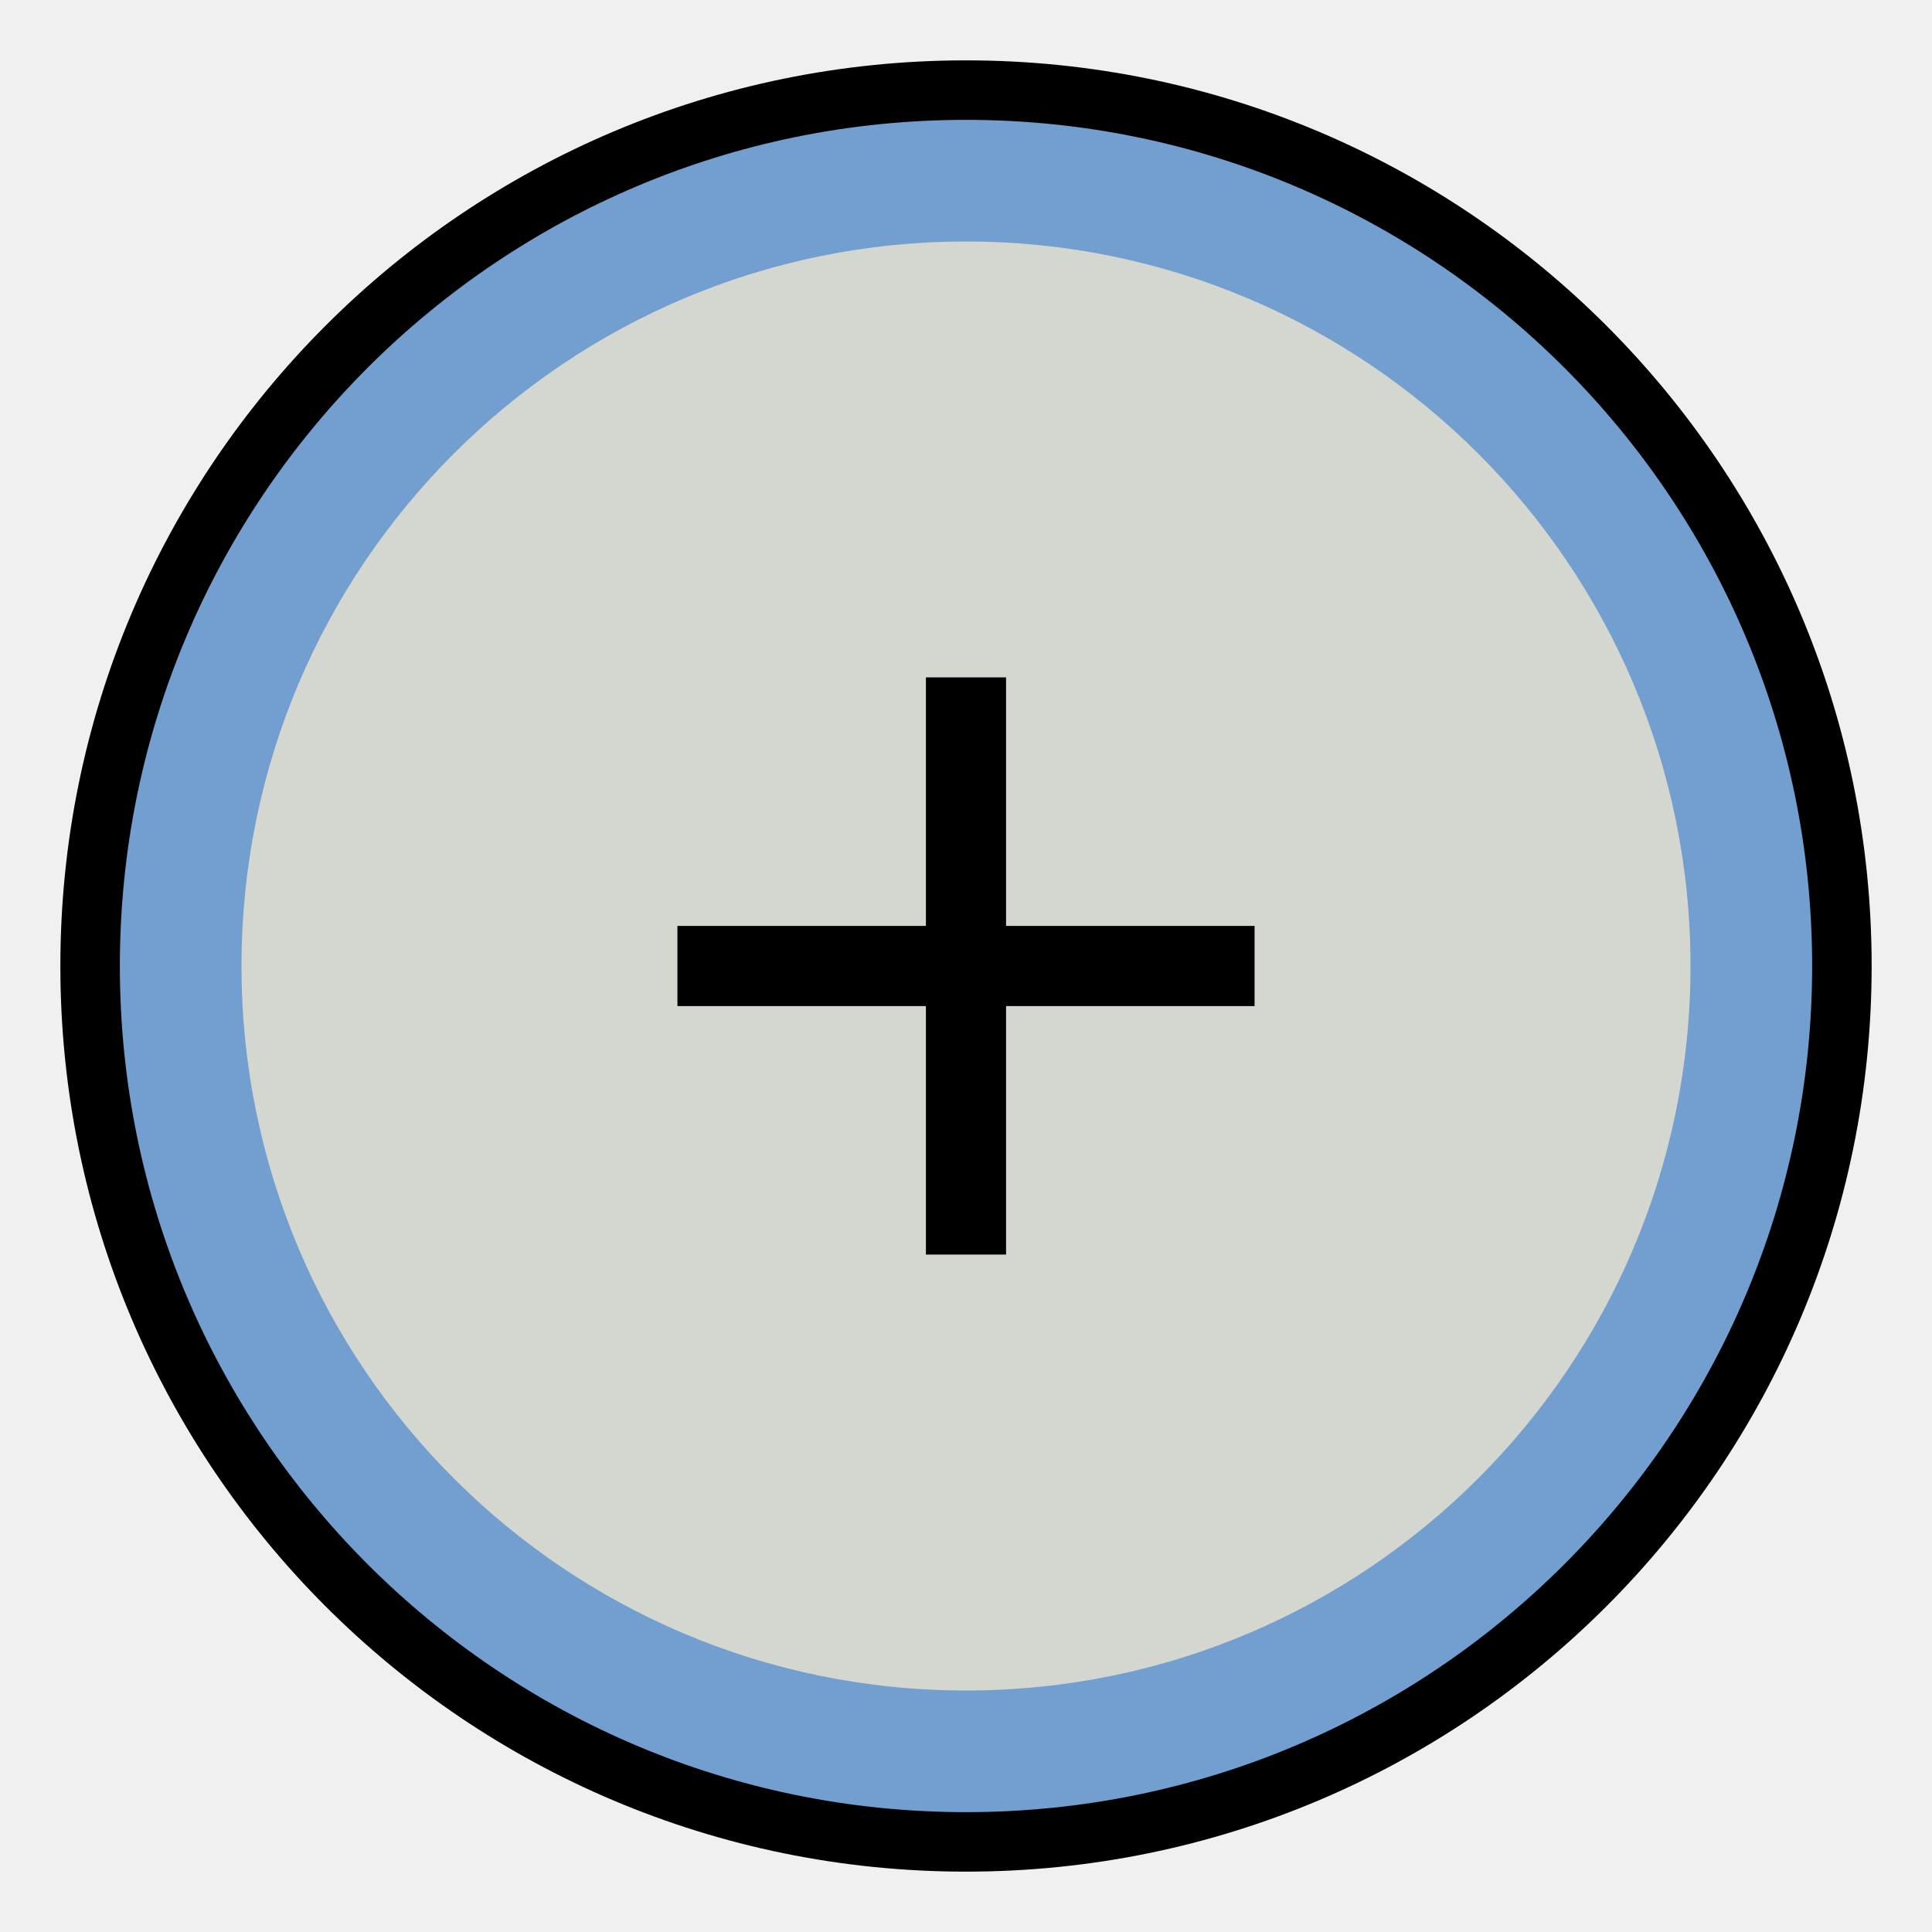
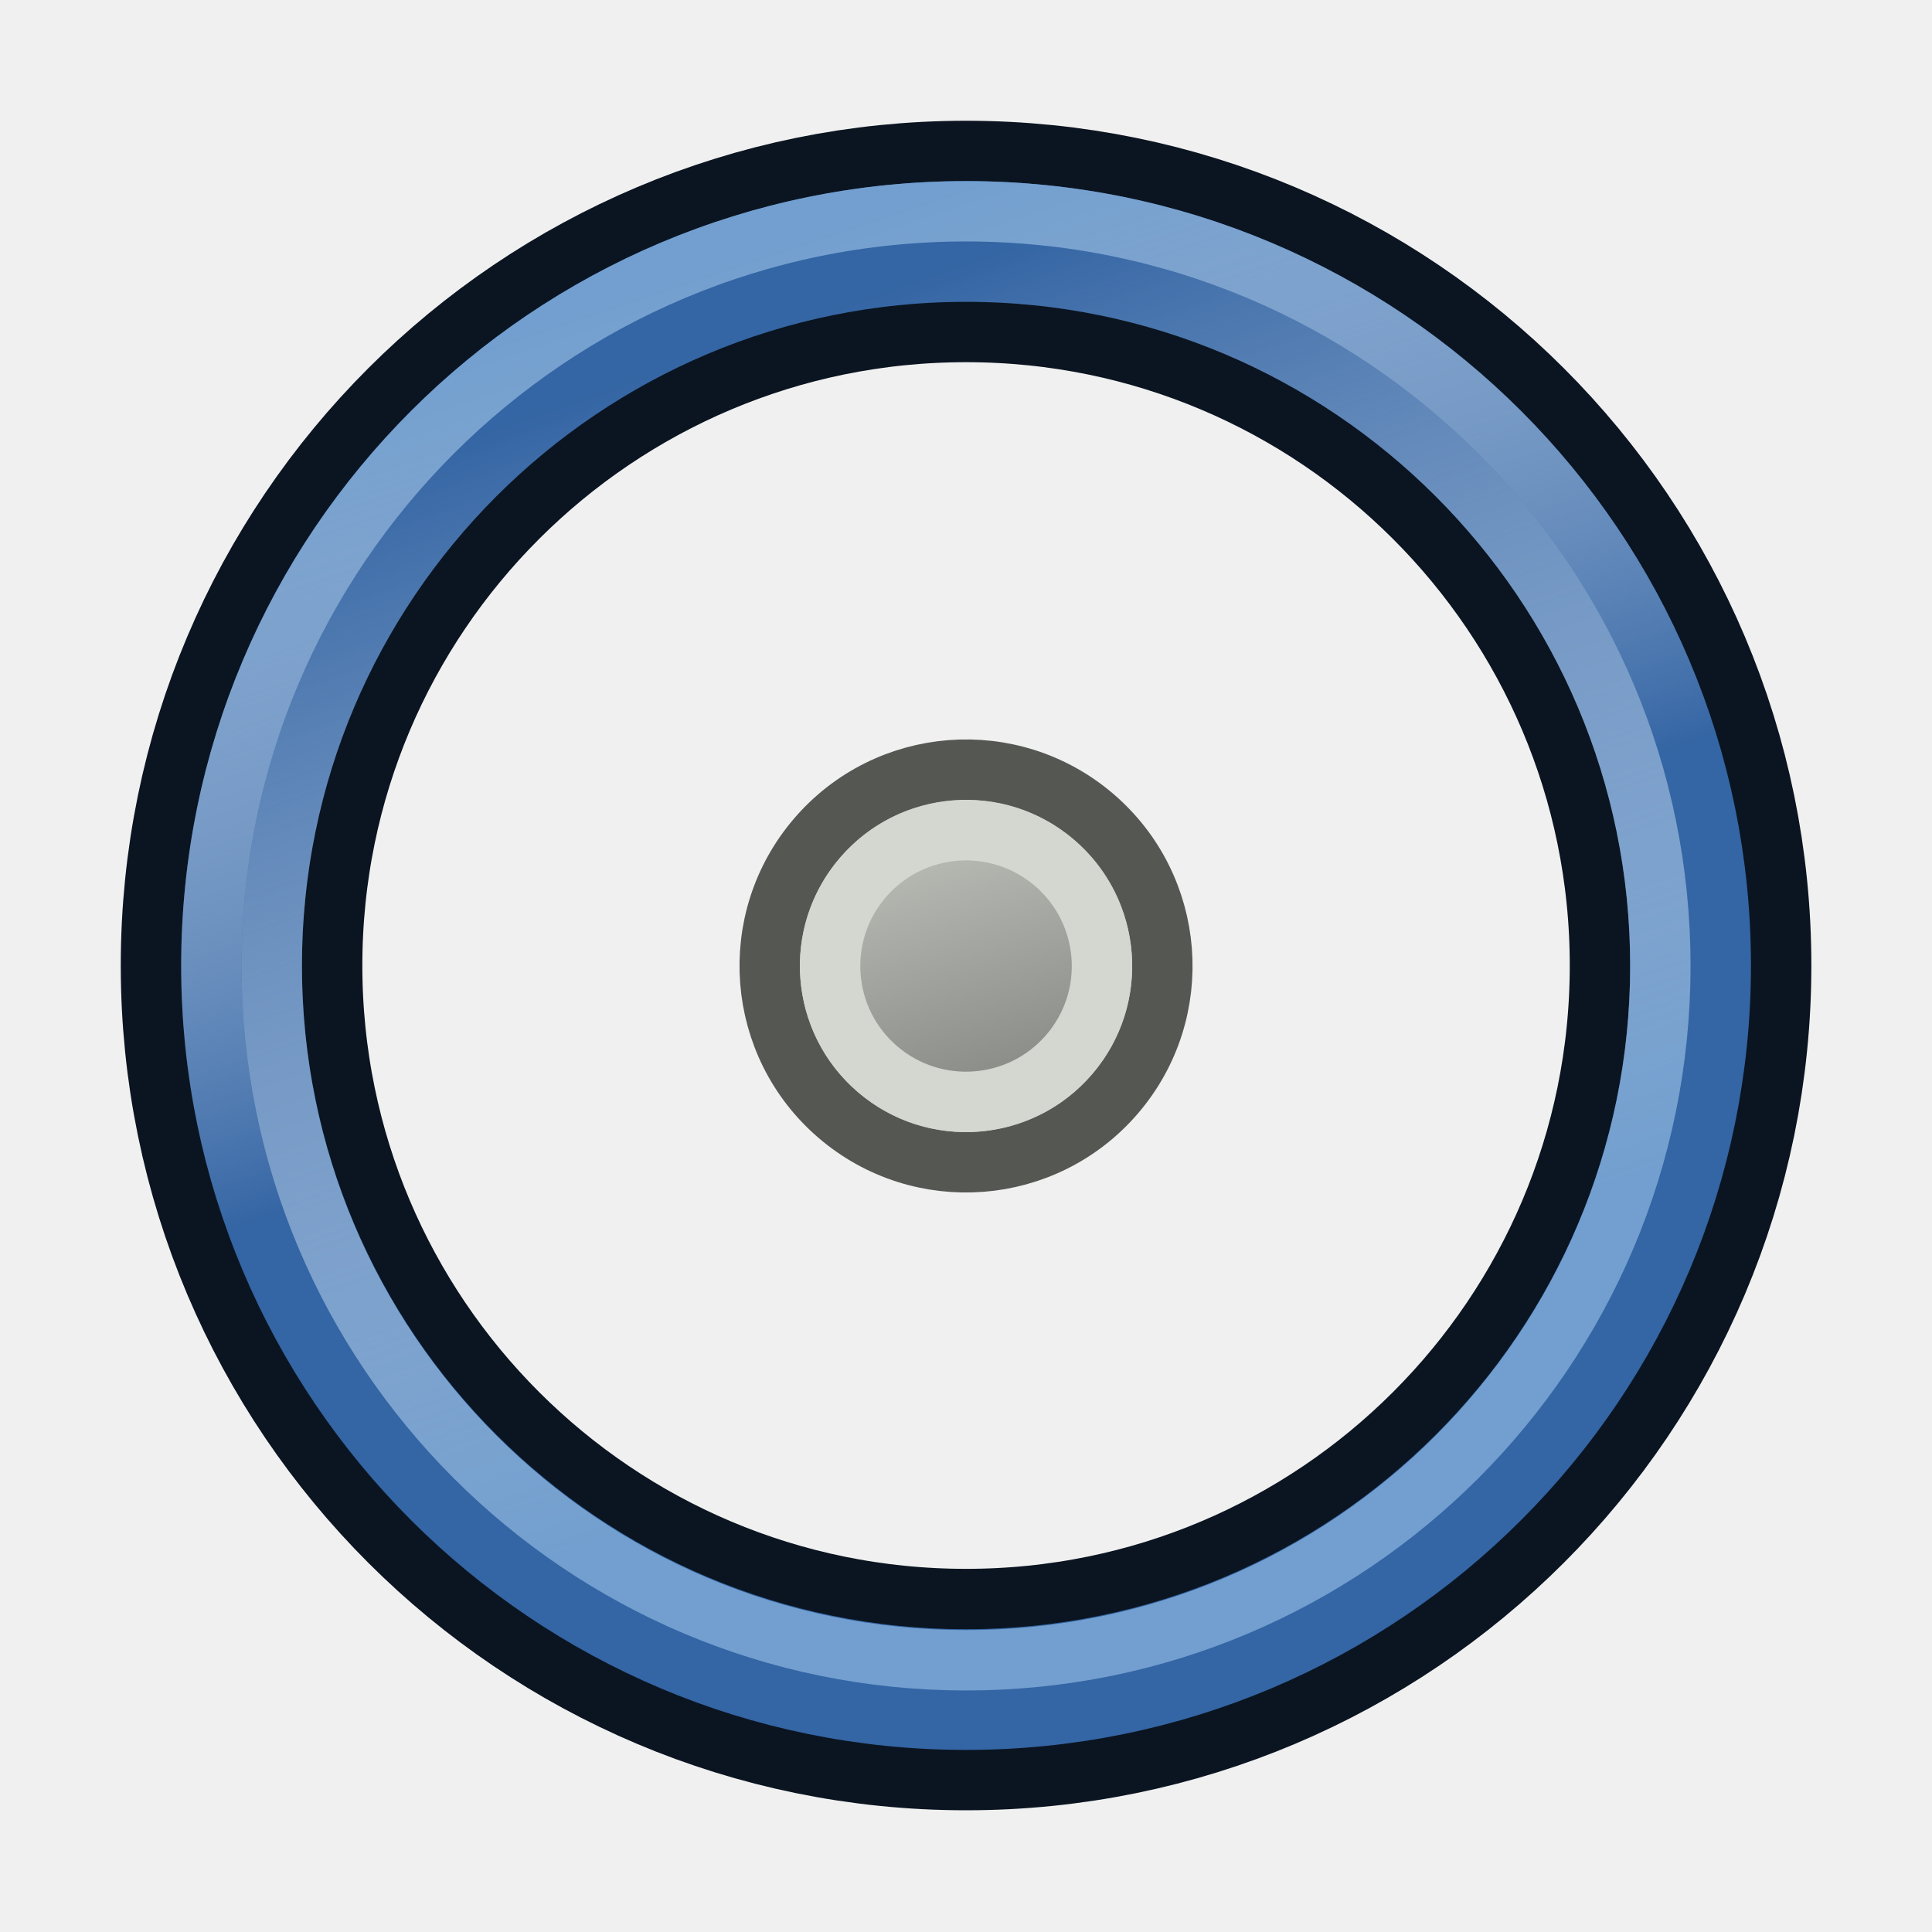
<svg xmlns="http://www.w3.org/2000/svg" xmlns:xlink="http://www.w3.org/1999/xlink" id="svg3085" height="64" width="64" version="1.1">
  <defs id="defs3087">
    <linearGradient id="linearGradient3836-0">
      <stop style="stop-color:#c4a000;stop-opacity:1;" offset="0" id="stop5008" />
      <stop style="stop-color:#fce94f;stop-opacity:1;" offset="1" id="stop5010" />
    </linearGradient>
    <linearGradient id="linearGradient7597">
      <stop offset="0" style="stop-color:#000003;stop-opacity:1" id="stop7599" />
      <stop offset="1" style="stop-color:#000003;stop-opacity:0" id="stop7601" />
    </linearGradient>
    <linearGradient id="linearGradient3893">
      <stop offset="0" style="stop-color:#ffffff;stop-opacity:1" id="stop3895" />
      <stop offset="1" style="stop-color:#ffffff;stop-opacity:0" id="stop3897" />
    </linearGradient>
    <linearGradient gradientUnits="userSpaceOnUse" xlink:href="#linearGradient7597" id="linearGradient7603" y2="22.299" x2="34.136" y1="22.299" x1="15.715" />
    <linearGradient id="linearGradient3836-0-3">
      <stop id="stop3838-2" offset="0" style="stop-color:#c4a000;stop-opacity:1;" />
      <stop id="stop3840-5" offset="1" style="stop-color:#fce94f;stop-opacity:1;" />
    </linearGradient>
    <linearGradient xlink:href="#linearGradient3836-0" id="linearGradient3801-1" gradientUnits="userSpaceOnUse" x1="-18" y1="18" x2="-22" y2="5" />
    <linearGradient id="linearGradient5062">
      <stop id="stop5058" offset="0" style="stop-color:#729fcf;stop-opacity:1" />
      <stop id="stop5060" offset="1" style="stop-color:#204a87;stop-opacity:1" />
    </linearGradient>
    <linearGradient gradientTransform="matrix(1.078216,0,0,1.081378,-77.236,-7.705403)" gradientUnits="userSpaceOnUse" y2="32.203" x2="55.458" y1="25.211" x1="31.455" id="linearGradient869" xlink:href="#linearGradient5062" />
+     <linearGradient xlink:href="#linearGradient4" id="linearGradient3898" x1="37.429" y1="41.591" x2="24.483" y2="4.91" gradientUnits="userSpaceOnUse" />
+     <linearGradient id="linearGradient4">
+       <stop style="stop-color:#729fcf;stop-opacity:1" offset="0" id="stop3" />
+       <stop style="stop-color:#ffffff;stop-opacity:0" offset="1" id="stop4" />
+     </linearGradient>
+     <linearGradient xlink:href="#linearGradient4" id="linearGradient3856" x1="22.843" y1="4.824" x2="30.784" y2="28.645" gradientUnits="userSpaceOnUse" />
+     <linearGradient xlink:href="#linearGradient6" id="linearGradient3" gradientUnits="userSpaceOnUse" gradientTransform="matrix(0.8260704,0,0,0.8253345,-4.009808,1.346708)" x1="-18" y1="18" x2="-22" y2="5" />
+     <linearGradient id="linearGradient6">
+       <stop style="stop-color:#888a85;stop-opacity:1" offset="0" id="stop5" />
+       <stop style="stop-color:#babdb6;stop-opacity:1" offset="1" id="stop6" />
+     </linearGradient>
  </defs>
-   <text style="color:#000000;font-style:normal;font-variant:normal;font-weight:normal;font-stretch:normal;font-size:10px;line-height:125%;font-family:Sans;-inkscape-font-specification:Sans;text-indent:0;text-align:start;text-decoration:none;text-decoration-line:none;letter-spacing:0px;word-spacing:0px;text-transform:none;writing-mode:lr-tb;direction:ltr;baseline-shift:baseline;text-anchor:start;display:inline;overflow:visible;visibility:visible;fill:#000000;fill-opacity:1;fill-rule:evenodd;stroke:none;stroke-width:0.282;marker:none;enable-background:accumulate" xml:space="preserve" id="text3130" y="46.146" x="13.789">
-     <tspan id="tspan3132" y="46.146" x="13.789" />
-   </text>
-   <path id="path3063" d="M 11.709,52.291 52.291,11.709" style="fill:none;stroke:#ffffff;stroke-width:2;stroke-linecap:butt;stroke-linejoin:miter;stroke-opacity:1" />
-   <g id="g1457">
-     <circle r="29.015" style="fill:#729fcf;fill-opacity:1;stroke:#000000;stroke-width:1.971;stroke-linecap:square;stroke-linejoin:round;stroke-miterlimit:4;stroke-dasharray:none;stroke-dashoffset:0;stroke-opacity:1" id="path46" cx="32" cy="32" />
-     <circle r="24" cy="32" cx="32" id="path1438" style="fill:#d3d7cf;fill-opacity:1;stroke:none;stroke-width:3;stroke-linecap:square;stroke-linejoin:round;stroke-miterlimit:4;stroke-dasharray:none;stroke-dashoffset:0;stroke-opacity:1" />
-     <g id="g901" transform="translate(-2.169491,1.966101)">
-       <path id="path895" d="m 34.169,39.593 c 0,-19.119 0,-19.119 0,-19.119" style="fill:none;stroke:#000000;stroke-width:2.655;stroke-linecap:butt;stroke-linejoin:miter;stroke-miterlimit:4;stroke-dasharray:none;stroke-opacity:1" />
-       <path style="fill:none;stroke:#000000;stroke-width:2.655;stroke-linecap:butt;stroke-linejoin:miter;stroke-miterlimit:4;stroke-dasharray:none;stroke-opacity:1" d="m 24.61,30.034 c 19.119,0 19.119,0 19.119,0" id="path897" />
+   <g id="layer3" style="display:inline;stroke-width:1" transform="matrix(0.9999968,0,0,1,2.001288,-0.001272)">
+     <g id="g4428-3" transform="matrix(0.1460346,0,0,0.1460346,-220.103,-56.29624)" style="stroke-width:1">
+       <path style="fill:none;stroke:#0b1521;stroke-width:8.274;stroke-linecap:round;stroke-linejoin:round;stroke-miterlimit:4;stroke-dasharray:none;stroke-opacity:1" id="path3044" d="m 53.612,28.645 c 0,13.704 -11.109,24.813 -24.813,24.813 -13.704,0 -24.813,-11.109 -24.813,-24.813 0,-13.704 11.109,-24.813 24.813,-24.813 13.704,0 24.813,11.109 24.813,24.813 z" transform="matrix(6.623405,0,0,6.619171,1521.886,414.9185)" />
+       <path style="fill:none;stroke:#3465a4;stroke-width:4.137;stroke-linecap:round;stroke-linejoin:round;stroke-miterlimit:4;stroke-dasharray:none;stroke-opacity:1" id="path3044-2" d="m 53.612,28.645 c 0,13.704 -11.109,24.813 -24.813,24.813 -13.704,0 -24.813,-11.109 -24.813,-24.813 0,-13.704 11.109,-24.813 24.813,-24.813 13.704,0 24.813,11.109 24.813,24.813 z" transform="matrix(6.623405,0,0,6.619171,1521.886,414.9185)" />
+       <path style="fill:none;stroke:url(#linearGradient3898);stroke-width:2.158;stroke-linecap:round;stroke-linejoin:round;stroke-miterlimit:4;stroke-dasharray:none;stroke-opacity:1" id="path3044-2-4-1" d="m 53.612,28.645 c 0,13.704 -11.109,24.813 -24.813,24.813 -13.704,0 -24.813,-11.109 -24.813,-24.813 0,-13.704 11.109,-24.813 24.813,-24.813 13.704,0 24.813,11.109 24.813,24.813 z" transform="matrix(6.34735,0,0,6.34735,1529.834,422.8078)" />
+       <path style="fill:none;stroke:url(#linearGradient3856);stroke-width:1.985;stroke-linecap:round;stroke-linejoin:round;stroke-miterlimit:4;stroke-dasharray:none;stroke-opacity:1" id="path3044-2-4" d="m 53.612,28.645 c 0,13.704 -11.109,24.813 -24.813,24.813 -13.704,0 -24.813,-11.109 -24.813,-24.813 0,-13.704 11.109,-24.813 24.813,-24.813 13.704,0 24.813,11.109 24.813,24.813 z" transform="matrix(6.899293,0,0,6.899293,1513.939,406.9975)" />
+     </g>
+     <g transform="matrix(0.7786946,0,0,0.7786945,45.54827,23.59776)" id="g16" style="stroke-width:1.284">
+       <path style="fill:#d3d7cf;stroke:#555753;stroke-width:2.568;stroke-miterlimit:4;stroke-dasharray:none;stroke-opacity:1" id="path15" d="M -26.311,5.358 A 8.352,8.352 0.02 1 1 -13.623,16.223 8.352,8.352 0.02 1 1 -26.311,5.358 Z" />
+       <path style="fill:url(#linearGradient3);fill-opacity:1;stroke:#d3d7cf;stroke-width:2.568;stroke-miterlimit:4;stroke-dasharray:none;stroke-opacity:1" id="path16" d="m -24.359,7.036 a 5.782,5.777 0 1 1 8.784,7.516 5.782,5.777 0 0 1 -8.784,-7.516 z" />
    </g>
  </g>
</svg>
